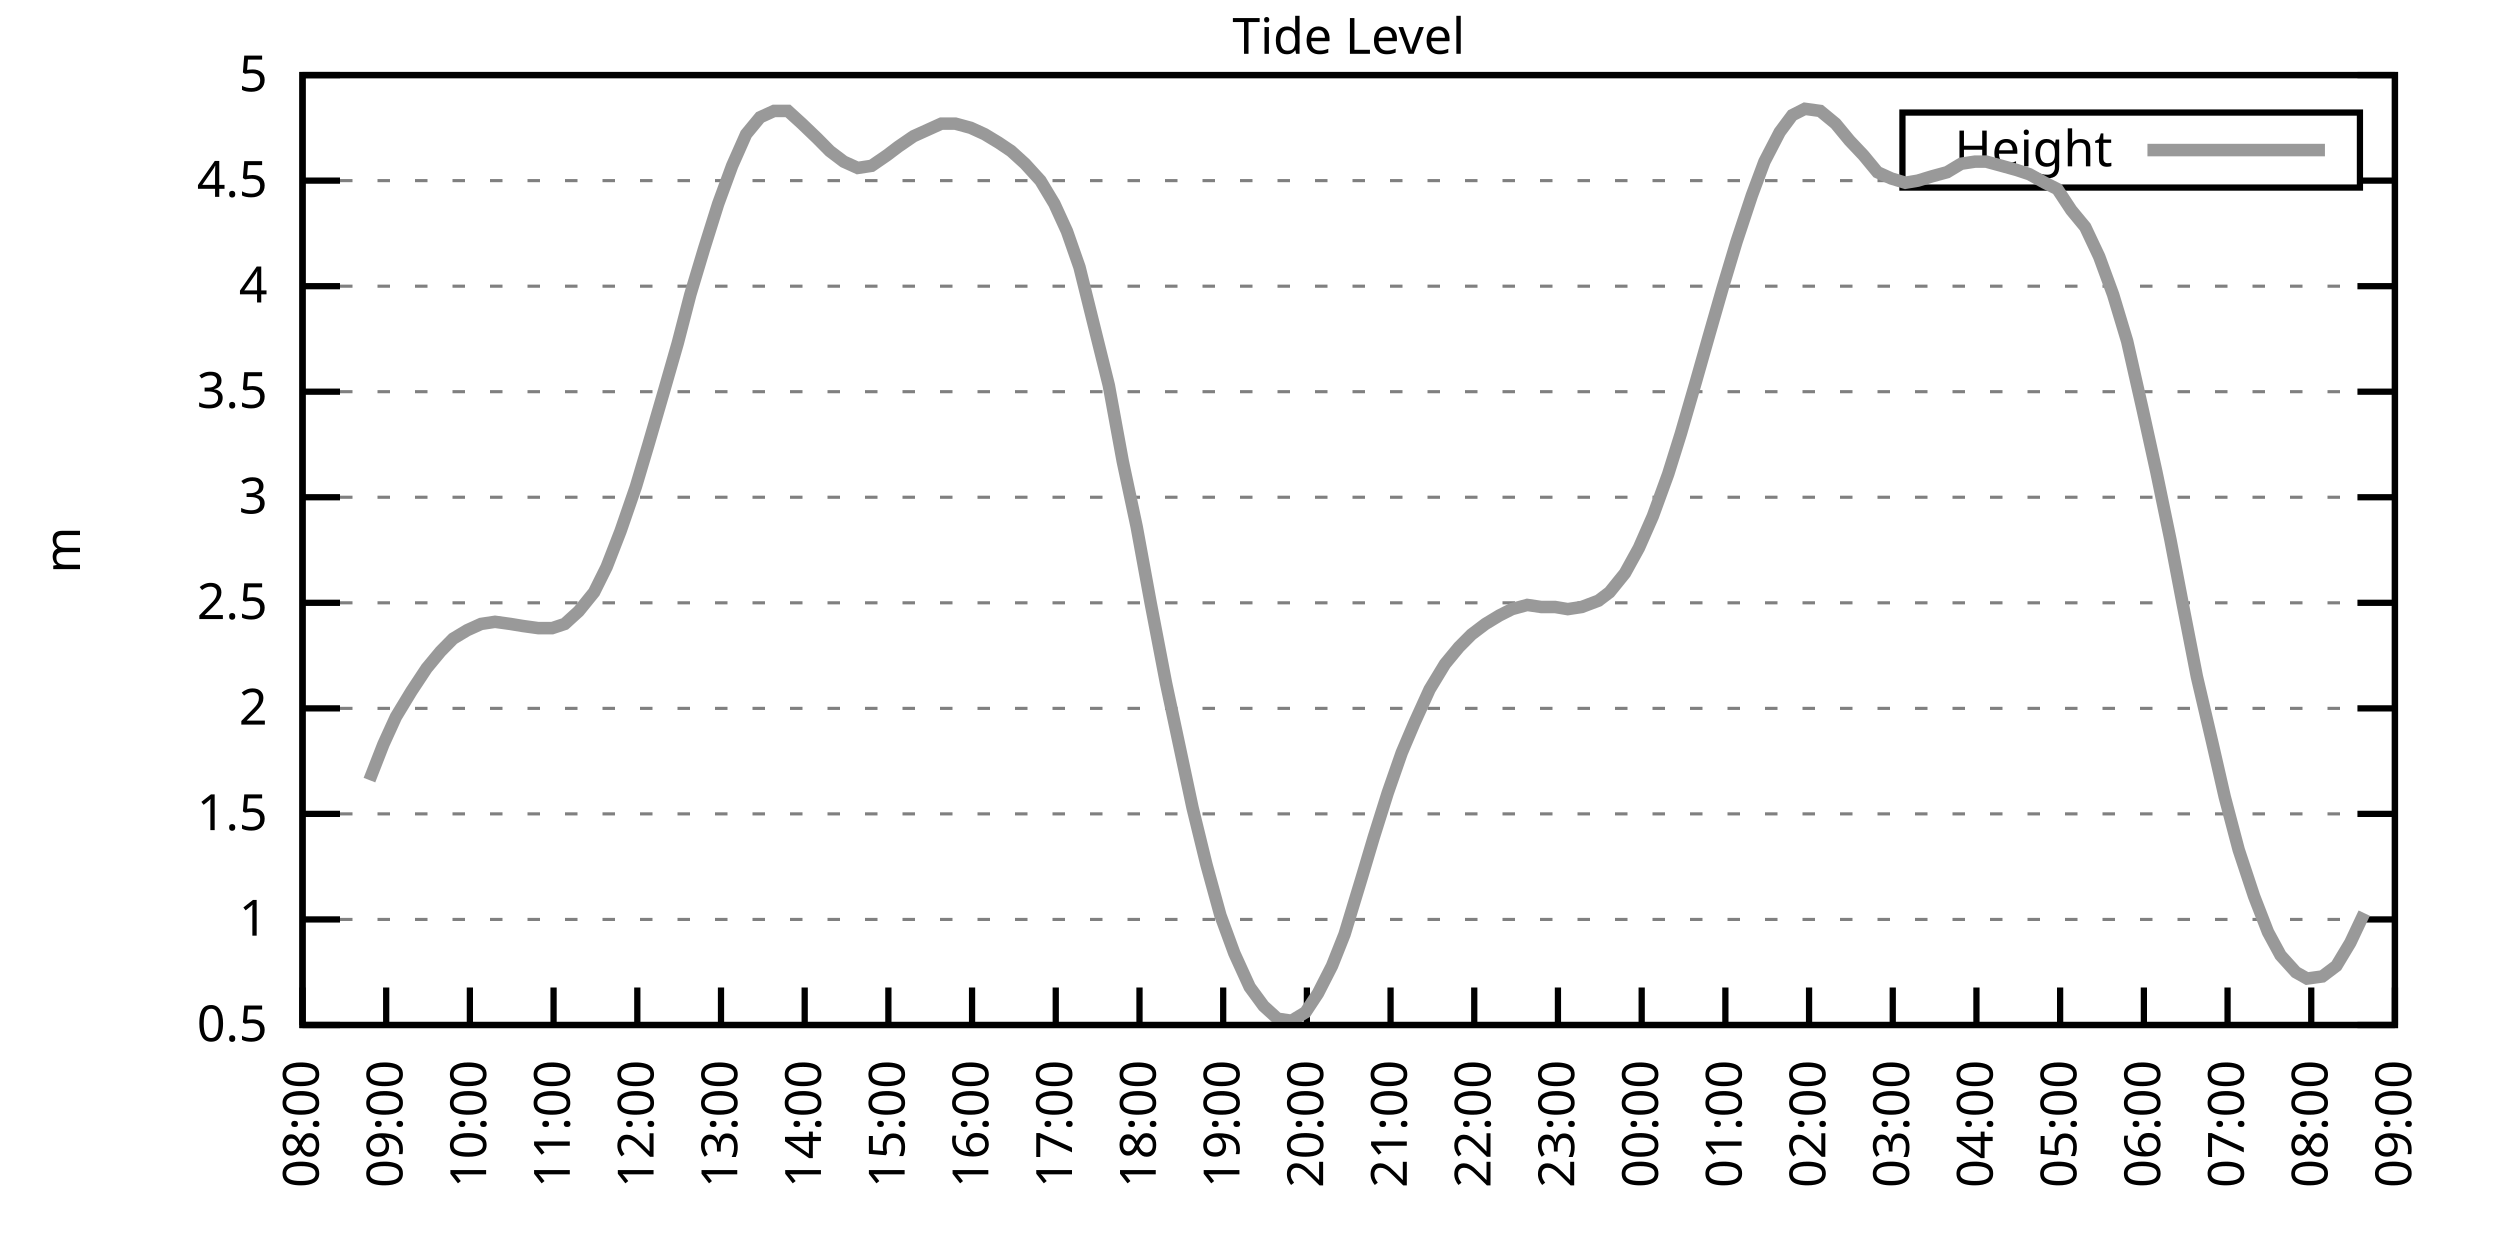
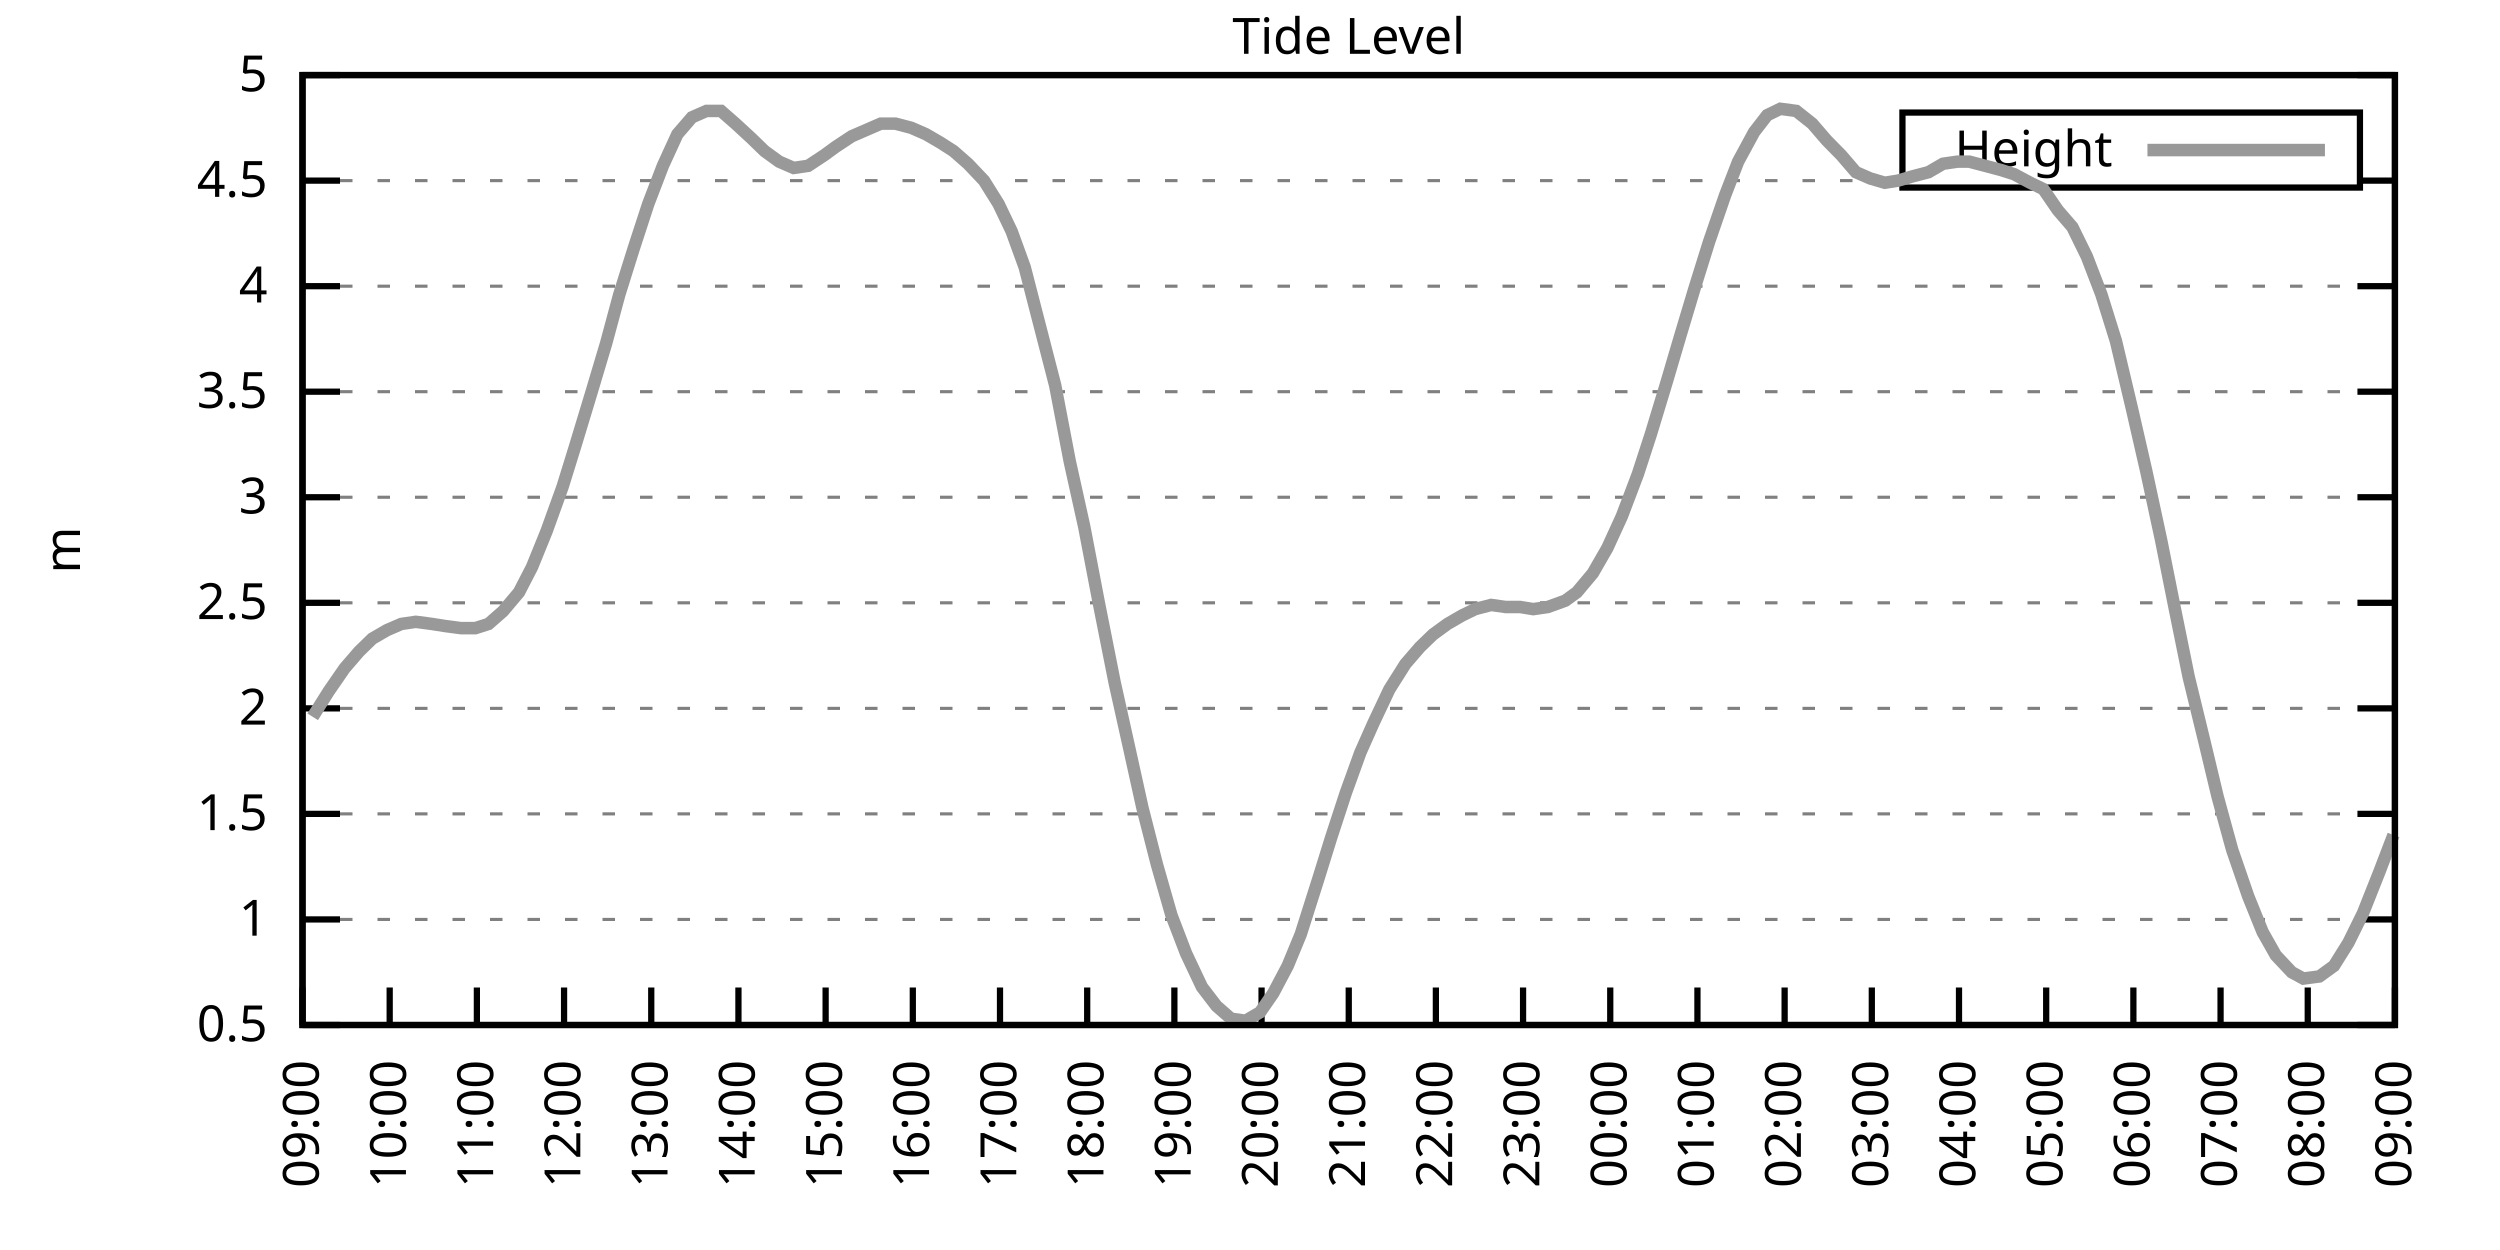
<svg xmlns="http://www.w3.org/2000/svg" xmlns:xlink="http://www.w3.org/1999/xlink" width="400" height="200" viewBox="0 0 400 200">
  <g id="gnuplot_canvas">
    <rect x="0" y="0" width="400" height="200" fill="none" />
    <defs>
      <circle id="gpDot" r="0.5" stroke-width="0.5" stroke="currentColor" />
      <path id="gpPt0" stroke-width="0.333" stroke="currentColor" d="M-1,0 h2 M0,-1 v2" />
      <path id="gpPt1" stroke-width="0.333" stroke="currentColor" d="M-1,-1 L1,1 M1,-1 L-1,1" />
      <path id="gpPt2" stroke-width="0.333" stroke="currentColor" d="M-1,0 L1,0 M0,-1 L0,1 M-1,-1 L1,1 M-1,1 L1,-1" />
      <rect id="gpPt3" stroke-width="0.333" stroke="currentColor" x="-1" y="-1" width="2" height="2" />
      <rect id="gpPt4" stroke-width="0.333" stroke="currentColor" fill="currentColor" x="-1" y="-1" width="2" height="2" />
      <circle id="gpPt5" stroke-width="0.333" stroke="currentColor" cx="0" cy="0" r="1" />
      <use xlink:href="#gpPt5" id="gpPt6" fill="currentColor" stroke="none" />
      <path id="gpPt7" stroke-width="0.333" stroke="currentColor" d="M0,-1.33 L-1.33,0.67 L1.33,0.67 z" />
      <use xlink:href="#gpPt7" id="gpPt8" fill="currentColor" stroke="none" />
      <use xlink:href="#gpPt7" id="gpPt9" stroke="currentColor" transform="rotate(180)" />
      <use xlink:href="#gpPt9" id="gpPt10" fill="currentColor" stroke="none" />
      <use xlink:href="#gpPt3" id="gpPt11" stroke="currentColor" transform="rotate(45)" />
      <use xlink:href="#gpPt11" id="gpPt12" fill="currentColor" stroke="none" />
      <path id="gpPt13" stroke-width="0.333" stroke="currentColor" d="M0,1.330 L1.265,0.411 L0.782,-1.067 L-0.782,-1.076 L-1.265,0.411 z" />
      <use xlink:href="#gpPt13" id="gpPt14" fill="currentColor" stroke="none" />
      <filter id="textbox" filterUnits="objectBoundingBox" x="0" y="0" height="1" width="1">
        <feFlood flood-color="white" flood-opacity="1" result="bgnd" />
        <feComposite in="SourceGraphic" in2="bgnd" operator="atop" />
      </filter>
      <filter id="greybox" filterUnits="objectBoundingBox" x="0" y="0" height="1" width="1">
        <feFlood flood-color="lightgrey" flood-opacity="1" result="grey" />
        <feComposite in="SourceGraphic" in2="grey" operator="atop" />
      </filter>
    </defs>
    <g fill="none" color="white" stroke="currentColor" stroke-width="1.00" stroke-linecap="butt" stroke-linejoin="miter">
</g>
    <g fill="none" color="black" stroke="currentColor" stroke-width="1.00" stroke-linecap="butt" stroke-linejoin="miter">
      <g stroke="none" shape-rendering="crispEdges">
        <polygon fill="rgb(255, 255, 255)" points="48.40,164.00 383.18,164.00 383.18,12.02 48.40,12.02 " />
      </g>
    </g>
    <g fill="none" color="black" stroke="currentColor" stroke-width="1.00" stroke-linecap="butt" stroke-linejoin="miter">
</g>
    <g fill="none" color="black" stroke="black" stroke-width="0.50" stroke-linecap="butt" stroke-linejoin="miter">
</g>
    <g fill="none" color="gray" stroke="currentColor" stroke-width="0.50" stroke-linecap="butt" stroke-linejoin="miter">
      <path stroke="gray" stroke-dasharray="2,4" class="gridline" d="M48.40,164.00 L383.19,164.00  " />
    </g>
    <g fill="none" color="gray" stroke="gray" stroke-width="1.00" stroke-linecap="butt" stroke-linejoin="miter">
</g>
    <g fill="none" color="black" stroke="currentColor" stroke-width="1.00" stroke-linecap="butt" stroke-linejoin="miter">
      <path stroke="black" d="M48.40,164.00 L54.40,164.00 M383.19,164.00 L377.19,164.00  " />
      <g transform="translate(42.80,166.60)" stroke="none" fill="black" font-family="Sans" font-size="8.00" text-anchor="end">
        <text>
          <tspan font-family="Sans"> 0.5</tspan>
        </text>
      </g>
    </g>
    <g fill="none" color="black" stroke="currentColor" stroke-width="1.00" stroke-linecap="butt" stroke-linejoin="miter">
</g>
    <g fill="none" color="black" stroke="black" stroke-width="0.50" stroke-linecap="butt" stroke-linejoin="miter">
</g>
    <g fill="none" color="gray" stroke="currentColor" stroke-width="0.50" stroke-linecap="butt" stroke-linejoin="miter">
      <path stroke="gray" stroke-dasharray="2,4" class="gridline" d="M48.40,147.11 L383.19,147.11  " />
    </g>
    <g fill="none" color="gray" stroke="gray" stroke-width="1.00" stroke-linecap="butt" stroke-linejoin="miter">
</g>
    <g fill="none" color="black" stroke="currentColor" stroke-width="1.00" stroke-linecap="butt" stroke-linejoin="miter">
      <path stroke="black" d="M48.40,147.11 L54.40,147.11 M383.19,147.11 L377.19,147.11  " />
      <g transform="translate(42.80,149.71)" stroke="none" fill="black" font-family="Sans" font-size="8.00" text-anchor="end">
        <text>
          <tspan font-family="Sans"> 1</tspan>
        </text>
      </g>
    </g>
    <g fill="none" color="black" stroke="currentColor" stroke-width="1.00" stroke-linecap="butt" stroke-linejoin="miter">
</g>
    <g fill="none" color="black" stroke="black" stroke-width="0.50" stroke-linecap="butt" stroke-linejoin="miter">
</g>
    <g fill="none" color="gray" stroke="currentColor" stroke-width="0.50" stroke-linecap="butt" stroke-linejoin="miter">
      <path stroke="gray" stroke-dasharray="2,4" class="gridline" d="M48.40,130.22 L383.19,130.22  " />
    </g>
    <g fill="none" color="gray" stroke="gray" stroke-width="1.00" stroke-linecap="butt" stroke-linejoin="miter">
</g>
    <g fill="none" color="black" stroke="currentColor" stroke-width="1.00" stroke-linecap="butt" stroke-linejoin="miter">
      <path stroke="black" d="M48.40,130.22 L54.40,130.22 M383.19,130.22 L377.19,130.22  " />
      <g transform="translate(42.80,132.82)" stroke="none" fill="black" font-family="Sans" font-size="8.00" text-anchor="end">
        <text>
          <tspan font-family="Sans"> 1.5</tspan>
        </text>
      </g>
    </g>
    <g fill="none" color="black" stroke="currentColor" stroke-width="1.00" stroke-linecap="butt" stroke-linejoin="miter">
</g>
    <g fill="none" color="black" stroke="black" stroke-width="0.50" stroke-linecap="butt" stroke-linejoin="miter">
</g>
    <g fill="none" color="gray" stroke="currentColor" stroke-width="0.50" stroke-linecap="butt" stroke-linejoin="miter">
      <path stroke="gray" stroke-dasharray="2,4" class="gridline" d="M48.40,113.34 L383.19,113.34  " />
    </g>
    <g fill="none" color="gray" stroke="gray" stroke-width="1.00" stroke-linecap="butt" stroke-linejoin="miter">
</g>
    <g fill="none" color="black" stroke="currentColor" stroke-width="1.00" stroke-linecap="butt" stroke-linejoin="miter">
      <path stroke="black" d="M48.40,113.34 L54.40,113.34 M383.19,113.34 L377.19,113.34  " />
      <g transform="translate(42.80,115.94)" stroke="none" fill="black" font-family="Sans" font-size="8.00" text-anchor="end">
        <text>
          <tspan font-family="Sans"> 2</tspan>
        </text>
      </g>
    </g>
    <g fill="none" color="black" stroke="currentColor" stroke-width="1.00" stroke-linecap="butt" stroke-linejoin="miter">
</g>
    <g fill="none" color="black" stroke="black" stroke-width="0.50" stroke-linecap="butt" stroke-linejoin="miter">
</g>
    <g fill="none" color="gray" stroke="currentColor" stroke-width="0.50" stroke-linecap="butt" stroke-linejoin="miter">
      <path stroke="gray" stroke-dasharray="2,4" class="gridline" d="M48.40,96.45 L383.19,96.45  " />
    </g>
    <g fill="none" color="gray" stroke="gray" stroke-width="1.00" stroke-linecap="butt" stroke-linejoin="miter">
</g>
    <g fill="none" color="black" stroke="currentColor" stroke-width="1.00" stroke-linecap="butt" stroke-linejoin="miter">
      <path stroke="black" d="M48.40,96.45 L54.40,96.45 M383.19,96.45 L377.19,96.45  " />
      <g transform="translate(42.80,99.05)" stroke="none" fill="black" font-family="Sans" font-size="8.00" text-anchor="end">
        <text>
          <tspan font-family="Sans"> 2.5</tspan>
        </text>
      </g>
    </g>
    <g fill="none" color="black" stroke="currentColor" stroke-width="1.00" stroke-linecap="butt" stroke-linejoin="miter">
</g>
    <g fill="none" color="black" stroke="black" stroke-width="0.50" stroke-linecap="butt" stroke-linejoin="miter">
</g>
    <g fill="none" color="gray" stroke="currentColor" stroke-width="0.50" stroke-linecap="butt" stroke-linejoin="miter">
      <path stroke="gray" stroke-dasharray="2,4" class="gridline" d="M48.40,79.56 L383.19,79.56  " />
    </g>
    <g fill="none" color="gray" stroke="gray" stroke-width="1.00" stroke-linecap="butt" stroke-linejoin="miter">
</g>
    <g fill="none" color="black" stroke="currentColor" stroke-width="1.00" stroke-linecap="butt" stroke-linejoin="miter">
      <path stroke="black" d="M48.40,79.56 L54.40,79.56 M383.19,79.56 L377.19,79.56  " />
      <g transform="translate(42.80,82.16)" stroke="none" fill="black" font-family="Sans" font-size="8.00" text-anchor="end">
        <text>
          <tspan font-family="Sans"> 3</tspan>
        </text>
      </g>
    </g>
    <g fill="none" color="black" stroke="currentColor" stroke-width="1.00" stroke-linecap="butt" stroke-linejoin="miter">
</g>
    <g fill="none" color="black" stroke="black" stroke-width="0.50" stroke-linecap="butt" stroke-linejoin="miter">
</g>
    <g fill="none" color="gray" stroke="currentColor" stroke-width="0.50" stroke-linecap="butt" stroke-linejoin="miter">
      <path stroke="gray" stroke-dasharray="2,4" class="gridline" d="M48.40,62.67 L383.19,62.67  " />
    </g>
    <g fill="none" color="gray" stroke="gray" stroke-width="1.00" stroke-linecap="butt" stroke-linejoin="miter">
</g>
    <g fill="none" color="black" stroke="currentColor" stroke-width="1.00" stroke-linecap="butt" stroke-linejoin="miter">
      <path stroke="black" d="M48.40,62.67 L54.40,62.67 M383.19,62.67 L377.19,62.67  " />
      <g transform="translate(42.80,65.27)" stroke="none" fill="black" font-family="Sans" font-size="8.00" text-anchor="end">
        <text>
          <tspan font-family="Sans"> 3.5</tspan>
        </text>
      </g>
    </g>
    <g fill="none" color="black" stroke="currentColor" stroke-width="1.00" stroke-linecap="butt" stroke-linejoin="miter">
</g>
    <g fill="none" color="black" stroke="black" stroke-width="0.50" stroke-linecap="butt" stroke-linejoin="miter">
</g>
    <g fill="none" color="gray" stroke="currentColor" stroke-width="0.50" stroke-linecap="butt" stroke-linejoin="miter">
      <path stroke="gray" stroke-dasharray="2,4" class="gridline" d="M48.40,45.79 L383.19,45.79  " />
    </g>
    <g fill="none" color="gray" stroke="gray" stroke-width="1.00" stroke-linecap="butt" stroke-linejoin="miter">
</g>
    <g fill="none" color="black" stroke="currentColor" stroke-width="1.00" stroke-linecap="butt" stroke-linejoin="miter">
      <path stroke="black" d="M48.40,45.79 L54.40,45.79 M383.19,45.79 L377.19,45.79  " />
      <g transform="translate(42.80,48.39)" stroke="none" fill="black" font-family="Sans" font-size="8.00" text-anchor="end">
        <text>
          <tspan font-family="Sans"> 4</tspan>
        </text>
      </g>
    </g>
    <g fill="none" color="black" stroke="currentColor" stroke-width="1.00" stroke-linecap="butt" stroke-linejoin="miter">
</g>
    <g fill="none" color="black" stroke="black" stroke-width="0.50" stroke-linecap="butt" stroke-linejoin="miter">
</g>
    <g fill="none" color="gray" stroke="currentColor" stroke-width="0.50" stroke-linecap="butt" stroke-linejoin="miter">
      <path stroke="gray" stroke-dasharray="2,4" class="gridline" d="M48.40,28.90 L304.39,28.90 M377.59,28.90 L383.19,28.90  " />
    </g>
    <g fill="none" color="gray" stroke="gray" stroke-width="1.00" stroke-linecap="butt" stroke-linejoin="miter">
</g>
    <g fill="none" color="black" stroke="currentColor" stroke-width="1.00" stroke-linecap="butt" stroke-linejoin="miter">
      <path stroke="black" d="M48.40,28.90 L54.40,28.90 M383.19,28.90 L377.19,28.90  " />
      <g transform="translate(42.80,31.50)" stroke="none" fill="black" font-family="Sans" font-size="8.00" text-anchor="end">
        <text>
          <tspan font-family="Sans"> 4.5</tspan>
        </text>
      </g>
    </g>
    <g fill="none" color="black" stroke="currentColor" stroke-width="1.00" stroke-linecap="butt" stroke-linejoin="miter">
</g>
    <g fill="none" color="black" stroke="black" stroke-width="0.50" stroke-linecap="butt" stroke-linejoin="miter">
</g>
    <g fill="none" color="gray" stroke="currentColor" stroke-width="0.50" stroke-linecap="butt" stroke-linejoin="miter">
      <path stroke="gray" stroke-dasharray="2,4" class="gridline" d="M48.40,12.01 L383.19,12.01  " />
    </g>
    <g fill="none" color="gray" stroke="gray" stroke-width="1.00" stroke-linecap="butt" stroke-linejoin="miter">
</g>
    <g fill="none" color="black" stroke="currentColor" stroke-width="1.00" stroke-linecap="butt" stroke-linejoin="miter">
      <path stroke="black" d="M48.40,12.01 L54.40,12.01 M383.19,12.01 L377.19,12.01  " />
      <g transform="translate(42.80,14.61)" stroke="none" fill="black" font-family="Sans" font-size="8.00" text-anchor="end">
        <text>
          <tspan font-family="Sans"> 5</tspan>
        </text>
      </g>
    </g>
    <g fill="none" color="black" stroke="currentColor" stroke-width="1.00" stroke-linecap="butt" stroke-linejoin="miter">
      <path stroke="black" d="M48.40,164.00 L48.40,158.00  " />
      <g transform="translate(51.00,169.60) rotate(270.00)" stroke="none" fill="black" font-family="Sans" font-size="8.00" text-anchor="end">
        <text>
-           <tspan font-family="Sans">08:00</tspan>
-         </text>
-       </g>
-     </g>
-     <g fill="none" color="black" stroke="currentColor" stroke-width="1.00" stroke-linecap="butt" stroke-linejoin="miter">
-       <path stroke="black" d="M61.79,164.00 L61.79,158.00  " />
-       <g transform="translate(64.39,169.60) rotate(270.00)" stroke="none" fill="black" font-family="Sans" font-size="8.00" text-anchor="end">
-         <text>
          <tspan font-family="Sans">09:00</tspan>
        </text>
      </g>
    </g>
    <g fill="none" color="black" stroke="currentColor" stroke-width="1.00" stroke-linecap="butt" stroke-linejoin="miter">
-       <path stroke="black" d="M75.18,164.00 L75.18,158.00  " />
-       <g transform="translate(77.78,169.60) rotate(270.00)" stroke="none" fill="black" font-family="Sans" font-size="8.00" text-anchor="end">
+       <path stroke="black" d="M62.35,164.00 L62.35,158.00  " />
+       <g transform="translate(64.95,169.60) rotate(270.00)" stroke="none" fill="black" font-family="Sans" font-size="8.00" text-anchor="end">
        <text>
          <tspan font-family="Sans">10:00</tspan>
        </text>
      </g>
    </g>
    <g fill="none" color="black" stroke="currentColor" stroke-width="1.00" stroke-linecap="butt" stroke-linejoin="miter">
-       <path stroke="black" d="M88.57,164.00 L88.57,158.00  " />
-       <g transform="translate(91.17,169.60) rotate(270.00)" stroke="none" fill="black" font-family="Sans" font-size="8.00" text-anchor="end">
+       <path stroke="black" d="M76.30,164.00 L76.30,158.00  " />
+       <g transform="translate(78.90,169.60) rotate(270.00)" stroke="none" fill="black" font-family="Sans" font-size="8.00" text-anchor="end">
        <text>
          <tspan font-family="Sans">11:00</tspan>
        </text>
      </g>
    </g>
    <g fill="none" color="black" stroke="currentColor" stroke-width="1.00" stroke-linecap="butt" stroke-linejoin="miter">
-       <path stroke="black" d="M101.97,164.00 L101.97,158.00  " />
-       <g transform="translate(104.57,169.60) rotate(270.00)" stroke="none" fill="black" font-family="Sans" font-size="8.00" text-anchor="end">
+       <path stroke="black" d="M90.25,164.00 L90.25,158.00  " />
+       <g transform="translate(92.85,169.60) rotate(270.00)" stroke="none" fill="black" font-family="Sans" font-size="8.00" text-anchor="end">
        <text>
          <tspan font-family="Sans">12:00</tspan>
        </text>
      </g>
    </g>
    <g fill="none" color="black" stroke="currentColor" stroke-width="1.00" stroke-linecap="butt" stroke-linejoin="miter">
-       <path stroke="black" d="M115.36,164.00 L115.36,158.00  " />
-       <g transform="translate(117.96,169.60) rotate(270.00)" stroke="none" fill="black" font-family="Sans" font-size="8.00" text-anchor="end">
+       <path stroke="black" d="M104.20,164.00 L104.20,158.00  " />
+       <g transform="translate(106.80,169.60) rotate(270.00)" stroke="none" fill="black" font-family="Sans" font-size="8.00" text-anchor="end">
        <text>
          <tspan font-family="Sans">13:00</tspan>
        </text>
      </g>
    </g>
    <g fill="none" color="black" stroke="currentColor" stroke-width="1.00" stroke-linecap="butt" stroke-linejoin="miter">
-       <path stroke="black" d="M128.75,164.00 L128.75,158.00  " />
-       <g transform="translate(131.35,169.60) rotate(270.00)" stroke="none" fill="black" font-family="Sans" font-size="8.00" text-anchor="end">
+       <path stroke="black" d="M118.15,164.00 L118.15,158.00  " />
+       <g transform="translate(120.75,169.60) rotate(270.00)" stroke="none" fill="black" font-family="Sans" font-size="8.00" text-anchor="end">
        <text>
          <tspan font-family="Sans">14:00</tspan>
        </text>
      </g>
    </g>
    <g fill="none" color="black" stroke="currentColor" stroke-width="1.00" stroke-linecap="butt" stroke-linejoin="miter">
-       <path stroke="black" d="M142.14,164.00 L142.14,158.00  " />
-       <g transform="translate(144.74,169.60) rotate(270.00)" stroke="none" fill="black" font-family="Sans" font-size="8.00" text-anchor="end">
+       <path stroke="black" d="M132.10,164.00 L132.10,158.00  " />
+       <g transform="translate(134.70,169.60) rotate(270.00)" stroke="none" fill="black" font-family="Sans" font-size="8.00" text-anchor="end">
        <text>
          <tspan font-family="Sans">15:00</tspan>
        </text>
      </g>
    </g>
    <g fill="none" color="black" stroke="currentColor" stroke-width="1.00" stroke-linecap="butt" stroke-linejoin="miter">
-       <path stroke="black" d="M155.53,164.00 L155.53,158.00  " />
-       <g transform="translate(158.13,169.60) rotate(270.00)" stroke="none" fill="black" font-family="Sans" font-size="8.00" text-anchor="end">
+       <path stroke="black" d="M146.05,164.00 L146.05,158.00  " />
+       <g transform="translate(148.65,169.60) rotate(270.00)" stroke="none" fill="black" font-family="Sans" font-size="8.00" text-anchor="end">
        <text>
          <tspan font-family="Sans">16:00</tspan>
        </text>
      </g>
    </g>
    <g fill="none" color="black" stroke="currentColor" stroke-width="1.00" stroke-linecap="butt" stroke-linejoin="miter">
-       <path stroke="black" d="M168.92,164.00 L168.92,158.00  " />
-       <g transform="translate(171.52,169.60) rotate(270.00)" stroke="none" fill="black" font-family="Sans" font-size="8.00" text-anchor="end">
+       <path stroke="black" d="M160.00,164.00 L160.00,158.00  " />
+       <g transform="translate(162.60,169.60) rotate(270.00)" stroke="none" fill="black" font-family="Sans" font-size="8.00" text-anchor="end">
        <text>
          <tspan font-family="Sans">17:00</tspan>
        </text>
      </g>
    </g>
    <g fill="none" color="black" stroke="currentColor" stroke-width="1.00" stroke-linecap="butt" stroke-linejoin="miter">
-       <path stroke="black" d="M182.32,164.00 L182.32,158.00  " />
-       <g transform="translate(184.92,169.60) rotate(270.00)" stroke="none" fill="black" font-family="Sans" font-size="8.00" text-anchor="end">
+       <path stroke="black" d="M173.95,164.00 L173.95,158.00  " />
+       <g transform="translate(176.55,169.60) rotate(270.00)" stroke="none" fill="black" font-family="Sans" font-size="8.00" text-anchor="end">
        <text>
          <tspan font-family="Sans">18:00</tspan>
        </text>
      </g>
    </g>
    <g fill="none" color="black" stroke="currentColor" stroke-width="1.00" stroke-linecap="butt" stroke-linejoin="miter">
-       <path stroke="black" d="M195.71,164.00 L195.71,158.00  " />
-       <g transform="translate(198.31,169.60) rotate(270.00)" stroke="none" fill="black" font-family="Sans" font-size="8.00" text-anchor="end">
+       <path stroke="black" d="M187.90,164.00 L187.90,158.00  " />
+       <g transform="translate(190.50,169.60) rotate(270.00)" stroke="none" fill="black" font-family="Sans" font-size="8.00" text-anchor="end">
        <text>
          <tspan font-family="Sans">19:00</tspan>
        </text>
      </g>
    </g>
    <g fill="none" color="black" stroke="currentColor" stroke-width="1.00" stroke-linecap="butt" stroke-linejoin="miter">
-       <path stroke="black" d="M209.10,164.00 L209.10,158.00  " />
-       <g transform="translate(211.70,169.60) rotate(270.00)" stroke="none" fill="black" font-family="Sans" font-size="8.00" text-anchor="end">
+       <path stroke="black" d="M201.85,164.00 L201.85,158.00  " />
+       <g transform="translate(204.45,169.60) rotate(270.00)" stroke="none" fill="black" font-family="Sans" font-size="8.00" text-anchor="end">
        <text>
          <tspan font-family="Sans">20:00</tspan>
        </text>
      </g>
    </g>
    <g fill="none" color="black" stroke="currentColor" stroke-width="1.00" stroke-linecap="butt" stroke-linejoin="miter">
-       <path stroke="black" d="M222.49,164.00 L222.49,158.00  " />
-       <g transform="translate(225.09,169.60) rotate(270.00)" stroke="none" fill="black" font-family="Sans" font-size="8.00" text-anchor="end">
+       <path stroke="black" d="M215.80,164.00 L215.80,158.00  " />
+       <g transform="translate(218.40,169.60) rotate(270.00)" stroke="none" fill="black" font-family="Sans" font-size="8.00" text-anchor="end">
        <text>
          <tspan font-family="Sans">21:00</tspan>
        </text>
      </g>
    </g>
    <g fill="none" color="black" stroke="currentColor" stroke-width="1.00" stroke-linecap="butt" stroke-linejoin="miter">
-       <path stroke="black" d="M235.88,164.00 L235.88,158.00  " />
-       <g transform="translate(238.48,169.60) rotate(270.00)" stroke="none" fill="black" font-family="Sans" font-size="8.00" text-anchor="end">
+       <path stroke="black" d="M229.74,164.00 L229.74,158.00  " />
+       <g transform="translate(232.34,169.60) rotate(270.00)" stroke="none" fill="black" font-family="Sans" font-size="8.00" text-anchor="end">
        <text>
          <tspan font-family="Sans">22:00</tspan>
        </text>
      </g>
    </g>
    <g fill="none" color="black" stroke="currentColor" stroke-width="1.00" stroke-linecap="butt" stroke-linejoin="miter">
-       <path stroke="black" d="M249.27,164.00 L249.27,158.00  " />
-       <g transform="translate(251.87,169.60) rotate(270.00)" stroke="none" fill="black" font-family="Sans" font-size="8.00" text-anchor="end">
+       <path stroke="black" d="M243.69,164.00 L243.69,158.00  " />
+       <g transform="translate(246.29,169.60) rotate(270.00)" stroke="none" fill="black" font-family="Sans" font-size="8.00" text-anchor="end">
        <text>
          <tspan font-family="Sans">23:00</tspan>
        </text>
      </g>
    </g>
    <g fill="none" color="black" stroke="currentColor" stroke-width="1.00" stroke-linecap="butt" stroke-linejoin="miter">
-       <path stroke="black" d="M262.67,164.00 L262.67,158.00  " />
-       <g transform="translate(265.27,169.60) rotate(270.00)" stroke="none" fill="black" font-family="Sans" font-size="8.00" text-anchor="end">
+       <path stroke="black" d="M257.64,164.00 L257.64,158.00  " />
+       <g transform="translate(260.24,169.60) rotate(270.00)" stroke="none" fill="black" font-family="Sans" font-size="8.00" text-anchor="end">
        <text>
          <tspan font-family="Sans">00:00</tspan>
        </text>
      </g>
    </g>
    <g fill="none" color="black" stroke="currentColor" stroke-width="1.00" stroke-linecap="butt" stroke-linejoin="miter">
-       <path stroke="black" d="M276.06,164.00 L276.06,158.00  " />
-       <g transform="translate(278.66,169.60) rotate(270.00)" stroke="none" fill="black" font-family="Sans" font-size="8.00" text-anchor="end">
+       <path stroke="black" d="M271.59,164.00 L271.59,158.00  " />
+       <g transform="translate(274.19,169.60) rotate(270.00)" stroke="none" fill="black" font-family="Sans" font-size="8.00" text-anchor="end">
        <text>
          <tspan font-family="Sans">01:00</tspan>
        </text>
      </g>
    </g>
    <g fill="none" color="black" stroke="currentColor" stroke-width="1.00" stroke-linecap="butt" stroke-linejoin="miter">
-       <path stroke="black" d="M289.45,164.00 L289.45,158.00  " />
-       <g transform="translate(292.05,169.60) rotate(270.00)" stroke="none" fill="black" font-family="Sans" font-size="8.00" text-anchor="end">
+       <path stroke="black" d="M285.54,164.00 L285.54,158.00  " />
+       <g transform="translate(288.14,169.60) rotate(270.00)" stroke="none" fill="black" font-family="Sans" font-size="8.00" text-anchor="end">
        <text>
          <tspan font-family="Sans">02:00</tspan>
        </text>
      </g>
    </g>
    <g fill="none" color="black" stroke="currentColor" stroke-width="1.00" stroke-linecap="butt" stroke-linejoin="miter">
-       <path stroke="black" d="M302.84,164.00 L302.84,158.00  " />
-       <g transform="translate(305.44,169.60) rotate(270.00)" stroke="none" fill="black" font-family="Sans" font-size="8.00" text-anchor="end">
+       <path stroke="black" d="M299.49,164.00 L299.49,158.00  " />
+       <g transform="translate(302.09,169.60) rotate(270.00)" stroke="none" fill="black" font-family="Sans" font-size="8.00" text-anchor="end">
        <text>
          <tspan font-family="Sans">03:00</tspan>
        </text>
      </g>
    </g>
    <g fill="none" color="black" stroke="currentColor" stroke-width="1.00" stroke-linecap="butt" stroke-linejoin="miter">
-       <path stroke="black" d="M316.23,164.00 L316.23,158.00  " />
-       <g transform="translate(318.83,169.60) rotate(270.00)" stroke="none" fill="black" font-family="Sans" font-size="8.00" text-anchor="end">
+       <path stroke="black" d="M313.44,164.00 L313.44,158.00  " />
+       <g transform="translate(316.04,169.60) rotate(270.00)" stroke="none" fill="black" font-family="Sans" font-size="8.00" text-anchor="end">
        <text>
          <tspan font-family="Sans">04:00</tspan>
        </text>
      </g>
    </g>
    <g fill="none" color="black" stroke="currentColor" stroke-width="1.00" stroke-linecap="butt" stroke-linejoin="miter">
-       <path stroke="black" d="M329.62,164.00 L329.62,158.00  " />
-       <g transform="translate(332.22,169.60) rotate(270.00)" stroke="none" fill="black" font-family="Sans" font-size="8.00" text-anchor="end">
+       <path stroke="black" d="M327.39,164.00 L327.39,158.00  " />
+       <g transform="translate(329.99,169.60) rotate(270.00)" stroke="none" fill="black" font-family="Sans" font-size="8.00" text-anchor="end">
        <text>
          <tspan font-family="Sans">05:00</tspan>
        </text>
      </g>
    </g>
    <g fill="none" color="black" stroke="currentColor" stroke-width="1.00" stroke-linecap="butt" stroke-linejoin="miter">
-       <path stroke="black" d="M343.02,164.00 L343.02,158.00  " />
-       <g transform="translate(345.62,169.60) rotate(270.00)" stroke="none" fill="black" font-family="Sans" font-size="8.00" text-anchor="end">
+       <path stroke="black" d="M341.34,164.00 L341.34,158.00  " />
+       <g transform="translate(343.94,169.60) rotate(270.00)" stroke="none" fill="black" font-family="Sans" font-size="8.00" text-anchor="end">
        <text>
          <tspan font-family="Sans">06:00</tspan>
        </text>
      </g>
    </g>
    <g fill="none" color="black" stroke="currentColor" stroke-width="1.00" stroke-linecap="butt" stroke-linejoin="miter">
-       <path stroke="black" d="M356.41,164.00 L356.41,158.00  " />
-       <g transform="translate(359.01,169.60) rotate(270.00)" stroke="none" fill="black" font-family="Sans" font-size="8.00" text-anchor="end">
+       <path stroke="black" d="M355.29,164.00 L355.29,158.00  " />
+       <g transform="translate(357.89,169.60) rotate(270.00)" stroke="none" fill="black" font-family="Sans" font-size="8.00" text-anchor="end">
        <text>
          <tspan font-family="Sans">07:00</tspan>
        </text>
      </g>
    </g>
    <g fill="none" color="black" stroke="currentColor" stroke-width="1.00" stroke-linecap="butt" stroke-linejoin="miter">
-       <path stroke="black" d="M369.80,164.00 L369.80,158.00  " />
-       <g transform="translate(372.40,169.60) rotate(270.00)" stroke="none" fill="black" font-family="Sans" font-size="8.00" text-anchor="end">
+       <path stroke="black" d="M369.24,164.00 L369.24,158.00  " />
+       <g transform="translate(371.84,169.60) rotate(270.00)" stroke="none" fill="black" font-family="Sans" font-size="8.00" text-anchor="end">
        <text>
          <tspan font-family="Sans">08:00</tspan>
        </text>
      </g>
    </g>
    <g fill="none" color="black" stroke="currentColor" stroke-width="1.00" stroke-linecap="butt" stroke-linejoin="miter">
      <path stroke="black" d="M383.19,164.00 L383.19,158.00  " />
      <g transform="translate(385.79,169.60) rotate(270.00)" stroke="none" fill="black" font-family="Sans" font-size="8.00" text-anchor="end">
        <text>
          <tspan font-family="Sans">09:00</tspan>
        </text>
      </g>
    </g>
    <g fill="none" color="black" stroke="currentColor" stroke-width="1.00" stroke-linecap="butt" stroke-linejoin="miter">
</g>
    <g fill="none" color="black" stroke="currentColor" stroke-width="1.00" stroke-linecap="butt" stroke-linejoin="miter">
      <path stroke="black" d="M48.40,12.01 L48.40,164.00 L383.19,164.00 L383.19,12.01 L48.40,12.01 Z  " />
    </g>
    <g fill="none" color="black" stroke="currentColor" stroke-width="1.00" stroke-linecap="butt" stroke-linejoin="miter">
</g>
    <g fill="none" color="black" stroke="currentColor" stroke-width="1.00" stroke-linecap="butt" stroke-linejoin="miter">
      <path stroke="black" d="M304.39,30.01 L304.39,18.01 L377.59,18.01 L377.59,30.01 L304.39,30.01 Z  " />
    </g>
    <g id="Tide_level_plot_1">
      <g fill="none" color="white" stroke="black" stroke-width="2.00" stroke-linecap="butt" stroke-linejoin="miter">
</g>
      <g fill="none" color="black" stroke="currentColor" stroke-width="2.00" stroke-linecap="butt" stroke-linejoin="miter">
        <g transform="translate(337.99,26.61)" stroke="none" fill="black" font-family="Sans" font-size="8.00" text-anchor="end">
          <text>
            <tspan font-family="Sans">Height</tspan>
          </text>
        </g>
      </g>
      <g fill="none" color="black" stroke="currentColor" stroke-width="2.00" stroke-linecap="butt" stroke-linejoin="miter">
-         <path stroke="rgb(153, 153, 153)" d="M343.59,24.01 L371.99,24.01 M59.11,124.82 L61.35,119.08 L63.35,114.69 L65.81,110.63 L68.26,106.92 L70.50,104.22   L72.50,102.19 L74.74,100.84 L76.97,99.83 L79.20,99.49 L81.66,99.83 L83.66,100.16 L86.12,100.50 L88.35,100.50   L90.36,99.83 L92.59,97.80 L95.05,94.76 L97.06,90.71 L99.29,84.97 L101.74,77.87 L103.75,71.12 L106.21,62.67   L108.44,54.90 L110.45,47.14 L112.68,39.71 L114.91,32.61 L117.14,26.53 L119.38,21.47 L121.61,18.77 L123.84,17.75   L126.07,17.75 L128.30,19.78 L130.76,22.14 L132.77,24.17 L135.00,25.86 L137.23,26.87 L139.46,26.53 L141.92,24.84   L143.70,23.49 L146.16,21.80 L148.39,20.79 L150.62,19.78 L152.85,19.78 L155.31,20.45 L157.54,21.47 L159.77,22.82   L161.78,24.17 L164.01,26.20 L166.47,28.90 L168.70,32.61 L170.71,37.00 L172.72,42.75 L177.41,61.66 L179.64,73.82   L181.87,84.29 L184.10,96.45 L186.56,109.28 L188.79,119.75 L190.80,129.21 L193.03,138.33 L195.26,146.44 L197.49,152.52   L199.95,157.92 L202.18,160.96 L204.41,162.99 L206.64,163.32 L208.88,161.97 L210.88,158.93 L213.12,154.54 L215.13,149.48   L217.80,140.69 L219.81,133.94 L222.04,126.85 L224.28,120.43 L226.29,115.70 L228.74,110.30 L231.20,106.24 L233.43,103.54   L235.44,101.52 L237.67,99.83 L239.90,98.48 L241.91,97.46 L244.36,96.79 L246.60,97.12 L248.83,97.12 L250.84,97.46   L253.07,97.12 L255.75,96.11 L257.53,94.76 L259.99,91.72 L262.22,87.67 L264.45,82.60 L266.91,75.85 L268.92,69.43   L271.37,60.98 L273.38,53.89 L275.61,46.12 L277.84,38.69 L280.30,31.26 L282.31,25.86 L284.76,21.13 L286.77,18.43   L288.78,17.41 L291.23,17.75 L293.69,19.78 L295.92,22.48 L298.15,24.84 L300.39,27.55 L302.62,28.56 L304.85,29.24   L306.86,28.90 L309.09,28.22 L311.54,27.55 L313.78,26.20 L316.01,25.86 L317.79,25.86 L320.25,26.53 L322.70,27.21   L324.71,27.88 L327.17,29.24 L329.18,30.25 L331.41,33.63 L333.64,36.33 L335.87,41.06 L338.10,47.14 L340.34,54.57   L342.79,65.38 L345.02,75.51 L347.26,86.32 L349.26,96.79 L351.50,108.27 L353.95,118.74 L355.96,127.52 L358.19,135.97   L360.65,143.40 L362.88,149.14 L364.89,152.85 L367.34,155.56 L369.13,156.57 L371.58,156.23 L373.82,154.54 L376.05,150.83   L378.28,146.10  " />
+         <path stroke="rgb(153, 153, 153)" d="M343.59,24.01 L371.99,24.01 M50.03,114.69 L52.58,110.63 L55.14,106.92 L57.47,104.22 L59.56,102.19 L61.88,100.84   L64.21,99.83 L66.53,99.49 L69.09,99.83 L71.18,100.16 L73.74,100.50 L76.07,100.50 L78.16,99.83 L80.48,97.80   L83.04,94.76 L85.13,90.71 L87.46,84.97 L90.02,77.87 L92.11,71.12 L94.67,62.67 L96.99,54.90 L99.08,47.14   L101.41,39.71 L103.73,32.61 L106.06,26.53 L108.38,21.47 L110.71,18.77 L113.03,17.75 L115.36,17.75 L117.68,19.78   L120.24,22.14 L122.33,24.17 L124.66,25.86 L126.98,26.87 L129.31,26.53 L131.87,24.84 L133.72,23.49 L136.28,21.80   L138.61,20.79 L140.93,19.78 L143.26,19.78 L145.81,20.45 L148.14,21.47 L150.46,22.82 L152.56,24.17 L154.88,26.20   L157.44,28.90 L159.76,32.61 L161.86,37.00 L163.95,42.75 L168.83,61.66 L171.16,73.82 L173.48,84.29 L175.81,96.45   L178.36,109.28 L180.69,119.75 L182.78,129.21 L185.11,138.33 L187.43,146.44 L189.76,152.52 L192.31,157.92 L194.64,160.96   L196.96,162.99 L199.29,163.32 L201.61,161.97 L203.71,158.93 L206.03,154.54 L208.12,149.48 L210.91,140.69 L213.01,133.94   L215.33,126.85 L217.65,120.43 L219.75,115.70 L222.30,110.30 L224.86,106.24 L227.19,103.54 L229.28,101.52 L231.60,99.83   L233.93,98.48 L236.02,97.46 L238.58,96.79 L240.90,97.12 L243.23,97.12 L245.32,97.46 L247.65,97.12 L250.44,96.11   L252.30,94.76 L254.85,91.72 L257.18,87.67 L259.50,82.60 L262.06,75.85 L264.15,69.43 L266.71,60.98 L268.80,53.89   L271.13,46.12 L273.45,38.69 L276.01,31.26 L278.10,25.86 L280.66,21.13 L282.75,18.43 L284.85,17.41 L287.40,17.75   L289.96,19.78 L292.29,22.48 L294.61,24.84 L296.94,27.55 L299.26,28.56 L301.58,29.24 L303.68,28.90 L306.00,28.22   L308.56,27.55 L310.88,26.20 L313.21,25.86 L315.07,25.86 L317.63,26.53 L320.18,27.21 L322.28,27.88 L324.83,29.24   L326.93,30.25 L329.25,33.63 L331.58,36.33 L333.90,41.06 L336.23,47.14 L338.55,54.57 L341.11,65.38 L343.43,75.51   L345.76,86.32 L347.85,96.79 L350.18,108.27 L352.73,118.74 L354.83,127.52 L357.15,135.97 L359.71,143.40 L362.03,149.14   L364.13,152.85 L366.68,155.56 L368.54,156.57 L371.10,156.23 L373.43,154.54 L375.75,150.83 L378.08,146.10 L380.63,139.68   L382.96,133.60  " />
      </g>
    </g>
    <g fill="none" color="black" stroke="currentColor" stroke-width="2.00" stroke-linecap="butt" stroke-linejoin="miter">
</g>
    <g fill="none" color="black" stroke="black" stroke-width="1.00" stroke-linecap="butt" stroke-linejoin="miter">
</g>
    <g fill="none" color="black" stroke="currentColor" stroke-width="1.00" stroke-linecap="butt" stroke-linejoin="miter">
      <path stroke="black" d="M48.40,12.01 L48.40,164.00 L383.19,164.00 L383.19,12.01 L48.40,12.01 Z  " />
      <g transform="translate(12.80,88.01) rotate(270.00)" stroke="none" fill="black" font-family="Sans" font-size="8.00" text-anchor="middle">
        <text>
          <tspan font-family="Sans">m</tspan>
        </text>
      </g>
    </g>
    <g fill="none" color="black" stroke="currentColor" stroke-width="1.00" stroke-linecap="butt" stroke-linejoin="miter">
</g>
    <g fill="none" color="black" stroke="currentColor" stroke-width="1.00" stroke-linecap="butt" stroke-linejoin="miter">
      <g transform="translate(215.79,8.61)" stroke="none" fill="black" font-family="Sans" font-size="8.00" text-anchor="middle">
        <text>
          <tspan font-family="Sans">Tide Level</tspan>
        </text>
      </g>
    </g>
    <g fill="none" color="black" stroke="currentColor" stroke-width="1.00" stroke-linecap="butt" stroke-linejoin="miter">
</g>
  </g>
</svg>
